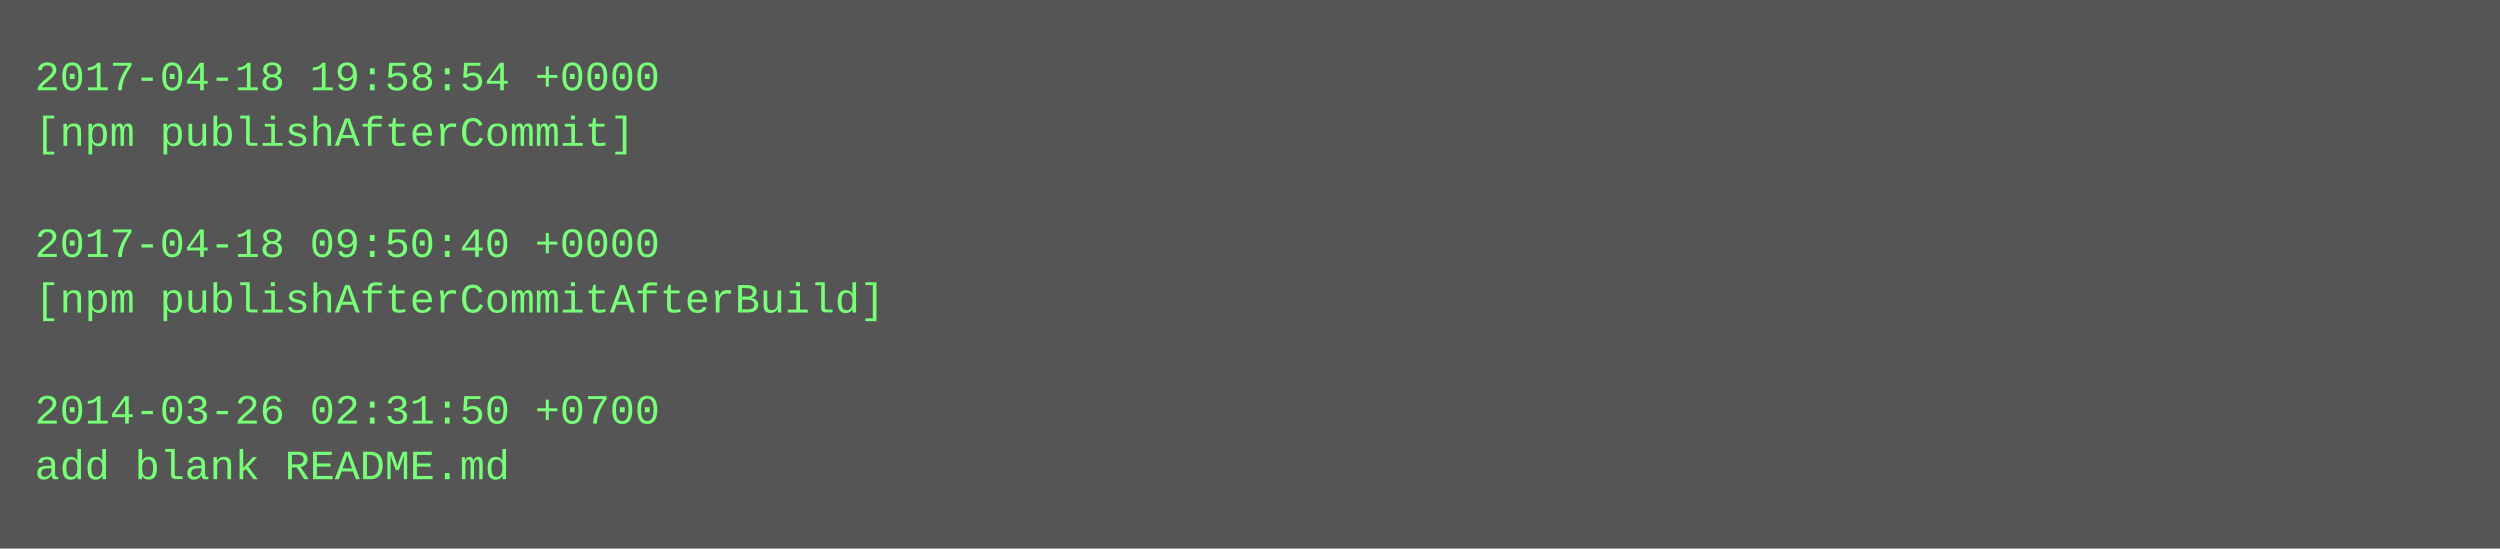
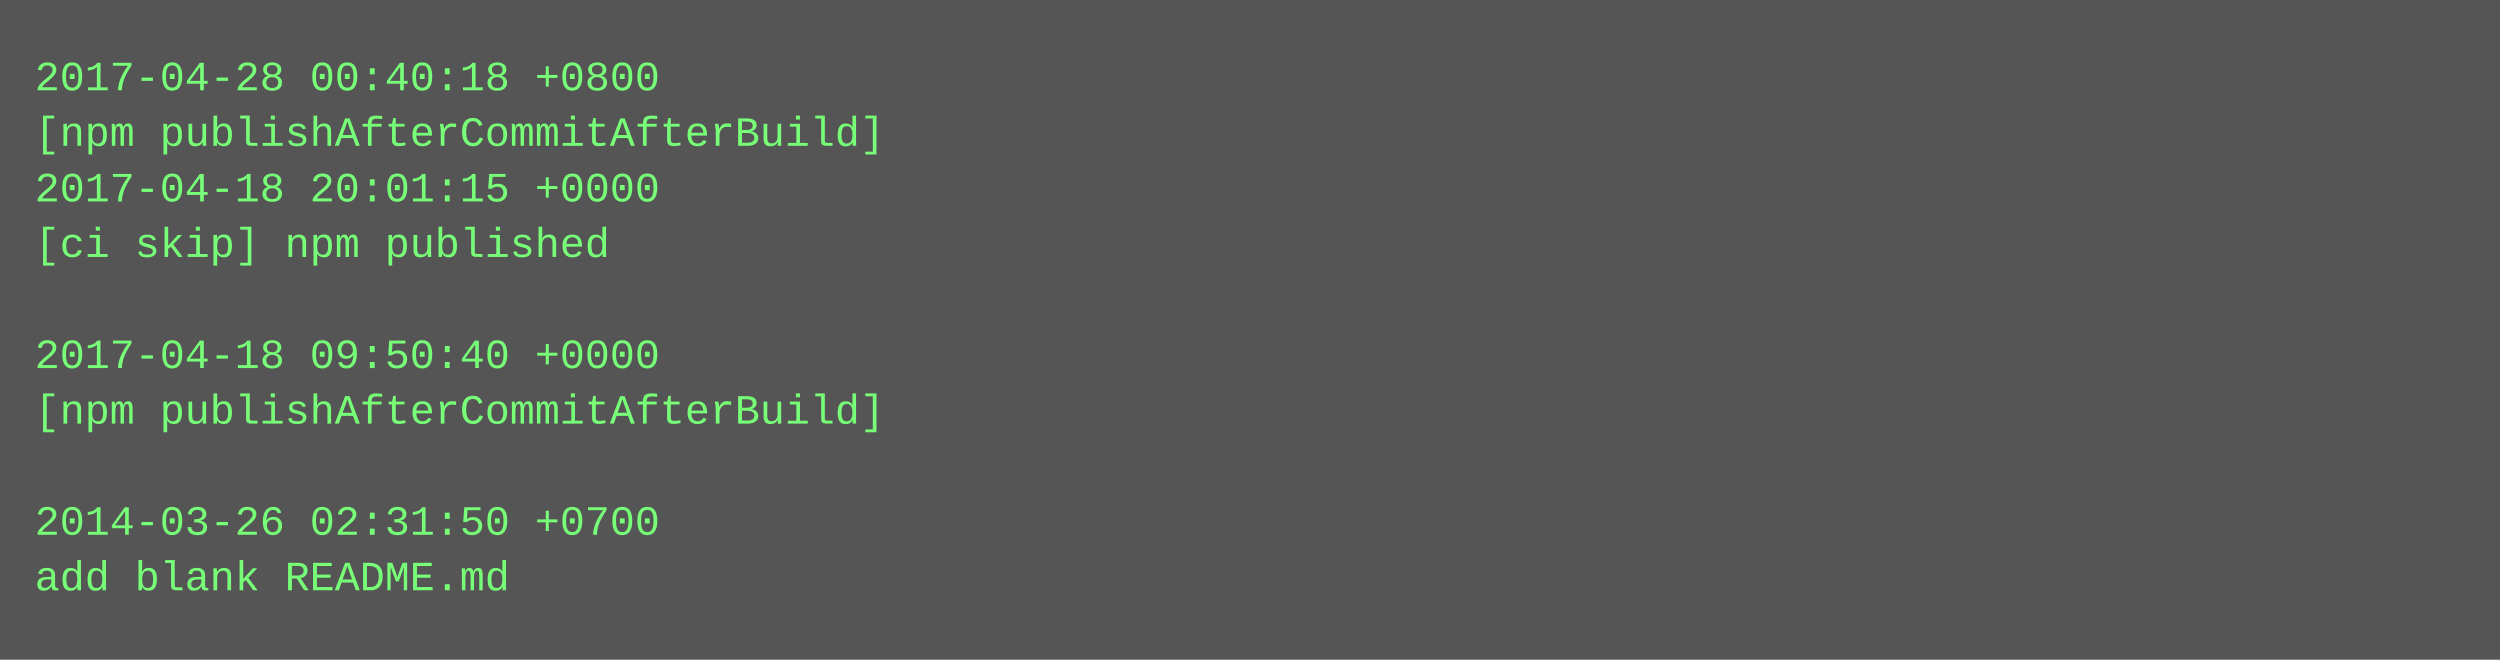
- <svg xmlns="http://www.w3.org/2000/svg" height="158" width="720">
-   <rect height="158" fill="#555" width="720" />
+ <svg xmlns="http://www.w3.org/2000/svg" height="190" width="720">
+   <rect height="190" fill="#555" width="720" />
  <text fill="#7f7" font-family="Courier New" font-size="12" xml:space="preserve">
-     <tspan x="10" y="26">2017-04-18 19:58:54 +0000</tspan>
-     <tspan x="10" y="42">[npm publishAfterCommit]</tspan>
-     <tspan x="10" y="58" />
-     <tspan x="10" y="74">2017-04-18 09:50:40 +0000</tspan>
-     <tspan x="10" y="90">[npm publishAfterCommitAfterBuild]</tspan>
-     <tspan x="10" y="106" />
-     <tspan x="10" y="122">2014-03-26 02:31:50 +0700</tspan>
-     <tspan x="10" y="138">add blank README.md</tspan>
+     <tspan x="10" y="26">2017-04-28 00:40:18 +0800</tspan>
+     <tspan x="10" y="42">[npm publishAfterCommitAfterBuild]</tspan>
+     <tspan x="10" y="58">2017-04-18 20:01:15 +0000</tspan>
+     <tspan x="10" y="74">[ci skip] npm published</tspan>
+     <tspan x="10" y="90" />
+     <tspan x="10" y="106">2017-04-18 09:50:40 +0000</tspan>
+     <tspan x="10" y="122">[npm publishAfterCommitAfterBuild]</tspan>
+     <tspan x="10" y="138" />
+     <tspan x="10" y="154">2014-03-26 02:31:50 +0700</tspan>
+     <tspan x="10" y="170">add blank README.md</tspan>
  </text>
</svg>
